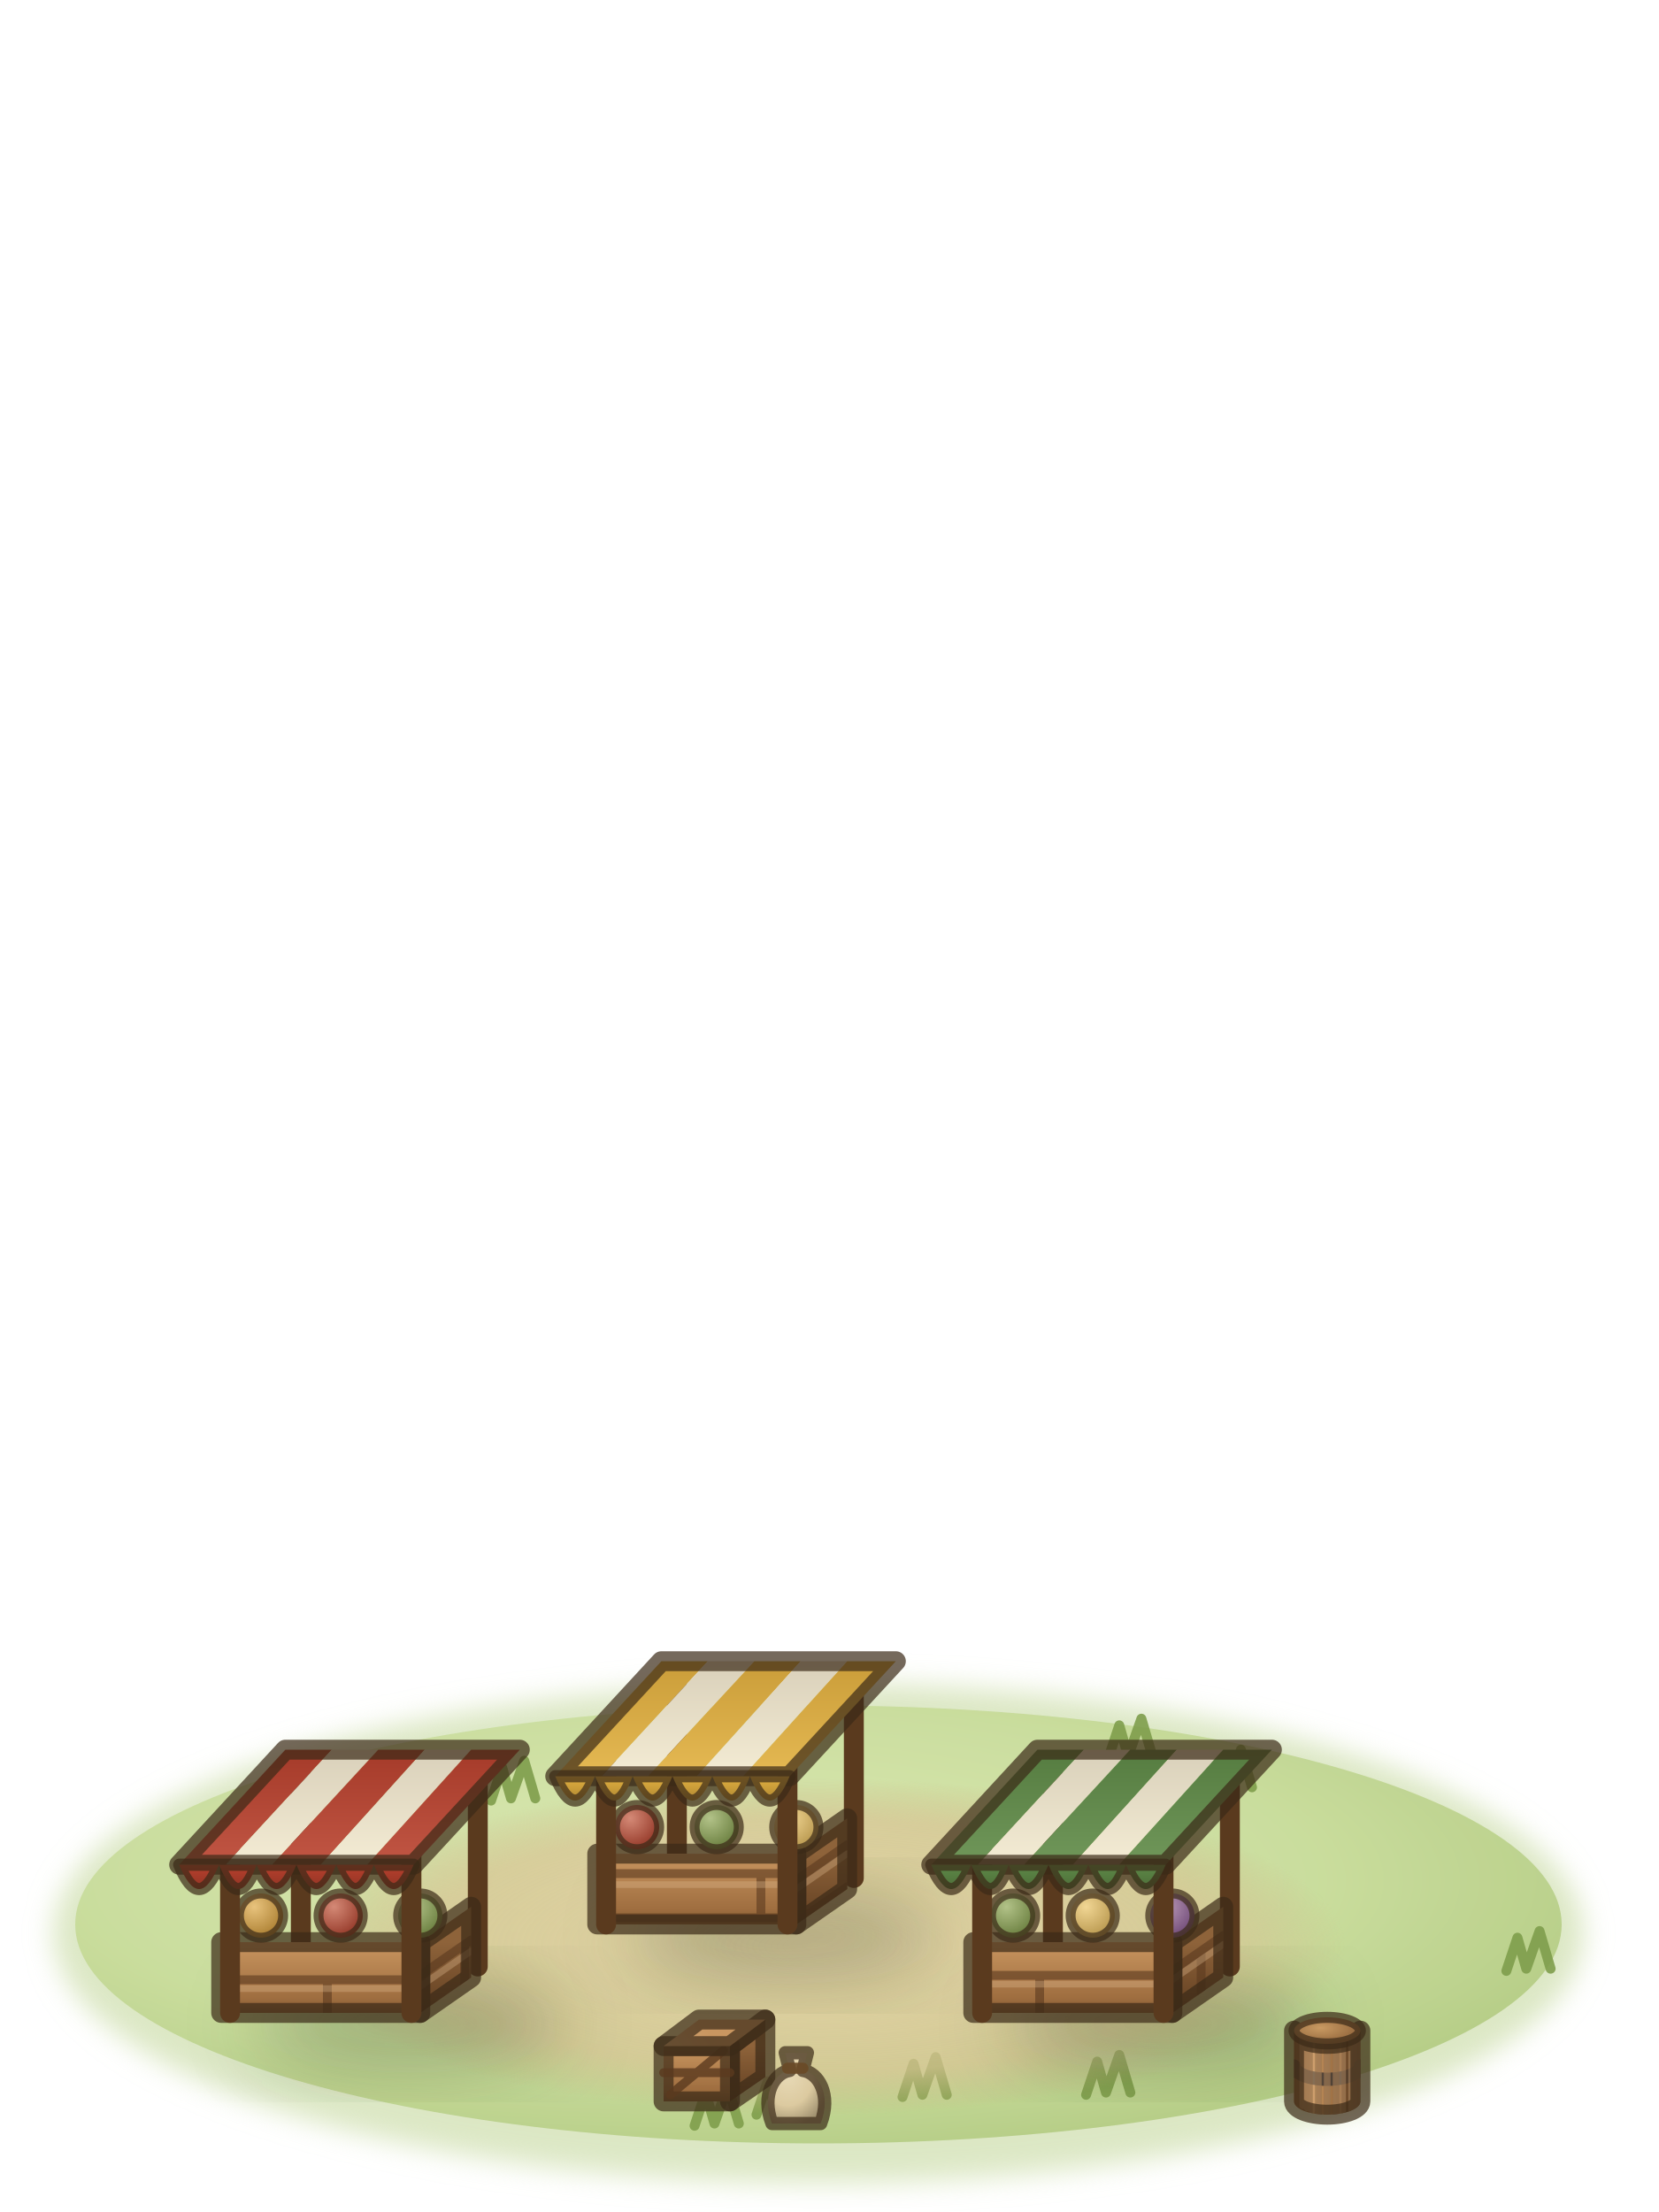
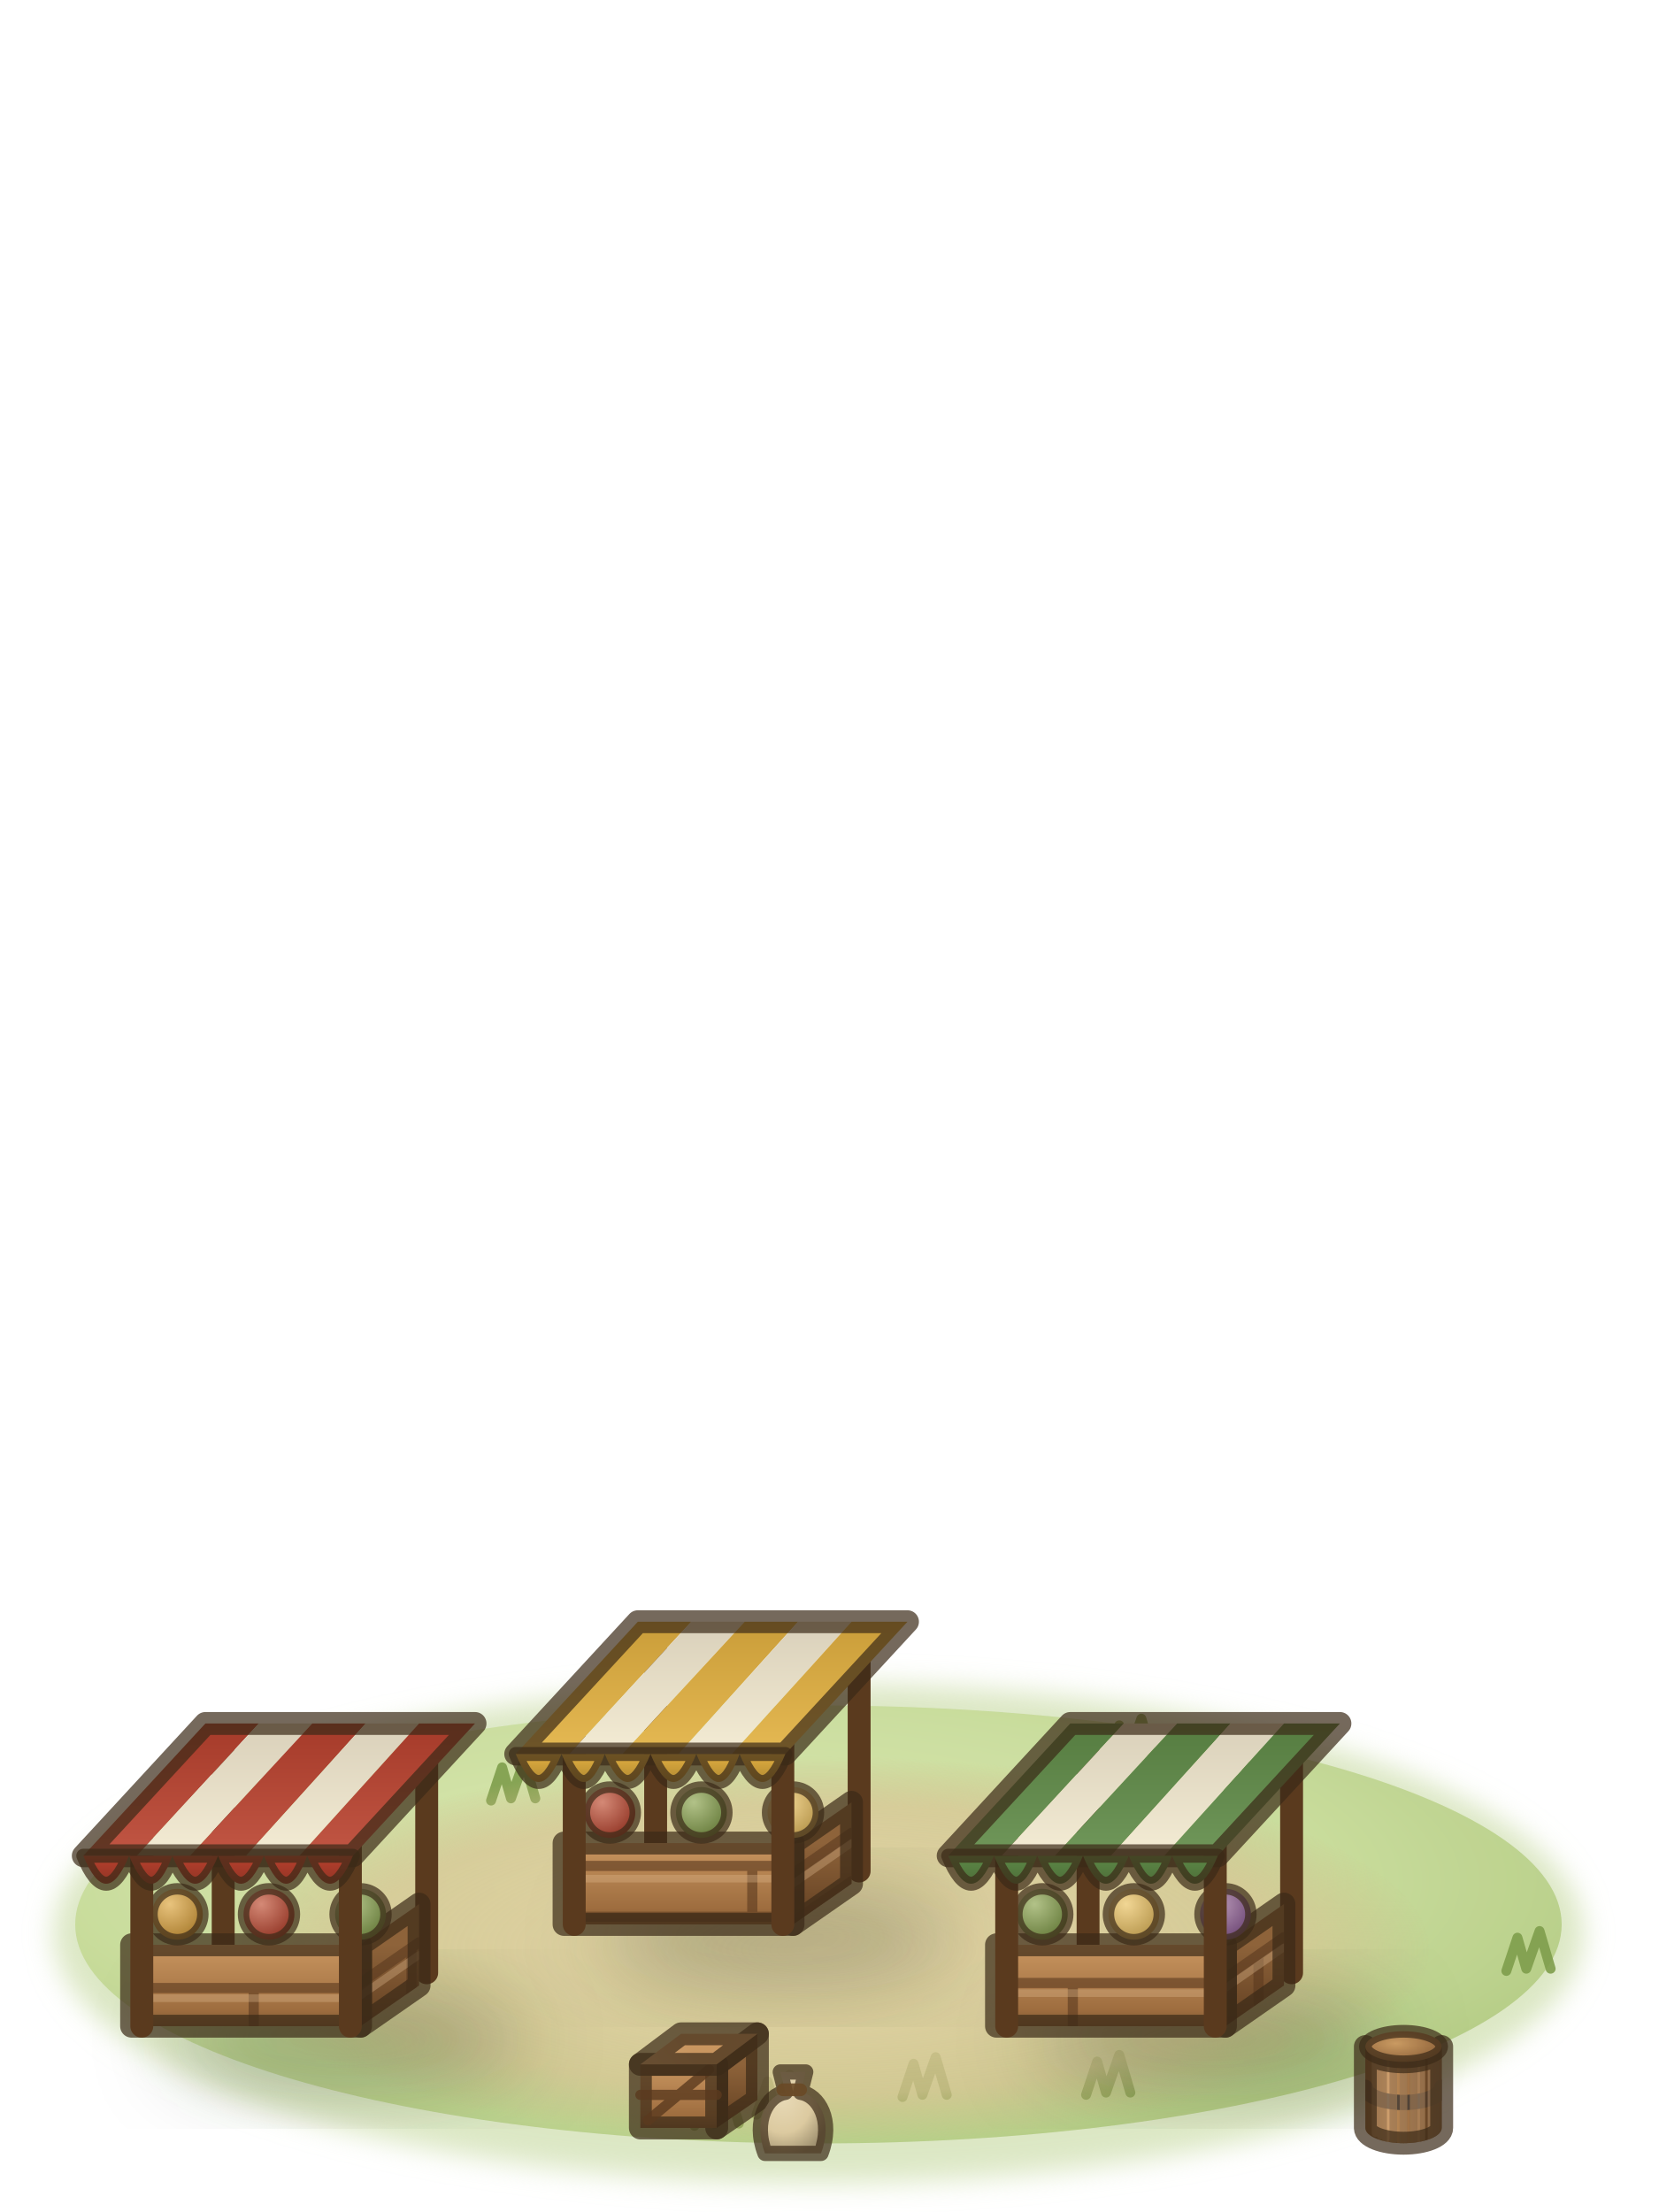
<svg xmlns="http://www.w3.org/2000/svg" viewBox="0 0 75 100">
  <defs>
    <filter id="market2-1" x="-30%" y="-30%" width="160%" height="160%">
      <feGaussianBlur stdDeviation="0.6" />
    </filter>
    <radialGradient id="market2-2" cx="0.42" cy="0.4" r="0.62">
      <stop offset="0" stop-color="#dbe9b3" />
      <stop offset="0.65" stop-color="#c8dc9a" />
      <stop offset="1" stop-color="#b3cb82" />
    </radialGradient>
    <radialGradient id="market2-3" cx="0.5" cy="0.5" r="0.5">
      <stop offset="0" stop-color="#e4d3a6" stop-opacity="0.95" />
      <stop offset="0.75" stop-color="#d8c393" stop-opacity="0.7" />
      <stop offset="1" stop-color="#cdb582" stop-opacity="0" />
    </radialGradient>
    <filter id="market2-4" x="-30%" y="-30%" width="160%" height="160%">
      <feGaussianBlur stdDeviation="1.6" />
    </filter>
    <linearGradient id="market2-5" gradientUnits="userSpaceOnUse" x1="36" y1="83.8" x2="36" y2="87">
      <stop offset="0" stop-color="#8e633a" />
      <stop offset="0.8" stop-color="#6a4626" />
      <stop offset="1" stop-color="#593b1f" />
    </linearGradient>
    <clipPath id="market2-6">
      <polygon points="36,83.8 38.3,82.2 38.3,85.4 36,87" />
    </clipPath>
    <linearGradient id="market2-7" gradientUnits="userSpaceOnUse" x1="27" y1="83.8" x2="27" y2="87">
      <stop offset="0" stop-color="#c99660" />
      <stop offset="0.8" stop-color="#9e6d3f" />
      <stop offset="1" stop-color="#815933" />
    </linearGradient>
    <clipPath id="market2-8">
      <polygon points="27,83.8 36,83.8 36,87 27,87" />
    </clipPath>
    <radialGradient id="market2-9" cx="0.35" cy="0.3" r="0.75">
      <stop offset="0" stop-color="#d48976" />
      <stop offset="1" stop-color="#913424" />
    </radialGradient>
    <radialGradient id="market2-10" cx="0.35" cy="0.3" r="0.75">
      <stop offset="0" stop-color="#b2c288" />
      <stop offset="1" stop-color="#667b3b" />
    </radialGradient>
    <radialGradient id="market2-11" cx="0.35" cy="0.3" r="0.75">
      <stop offset="0" stop-color="#f1d694" />
      <stop offset="1" stop-color="#b5944a" />
    </radialGradient>
    <linearGradient id="market2-12" gradientUnits="userSpaceOnUse" x1="29.9" y1="75.1" x2="29.9" y2="80.3">
      <stop offset="0" stop-color="#ca9d39" />
      <stop offset="1" stop-color="#e5b953" />
    </linearGradient>
    <linearGradient id="market2-13" gradientUnits="userSpaceOnUse" x1="32" y1="75.1" x2="32" y2="80.3">
      <stop offset="0" stop-color="#d9d0ba" />
      <stop offset="1" stop-color="#f4ecd4" />
    </linearGradient>
    <linearGradient id="market2-14" gradientUnits="userSpaceOnUse" x1="34.1" y1="75.1" x2="34.1" y2="80.3">
      <stop offset="0" stop-color="#ca9d39" />
      <stop offset="1" stop-color="#e5b953" />
    </linearGradient>
    <linearGradient id="market2-15" gradientUnits="userSpaceOnUse" x1="36.2" y1="75.1" x2="36.2" y2="80.3">
      <stop offset="0" stop-color="#d9d0ba" />
      <stop offset="1" stop-color="#f4ecd4" />
    </linearGradient>
    <linearGradient id="market2-16" gradientUnits="userSpaceOnUse" x1="38.3" y1="75.1" x2="38.3" y2="80.3">
      <stop offset="0" stop-color="#ca9d39" />
      <stop offset="1" stop-color="#e5b953" />
    </linearGradient>
    <linearGradient id="market2-17" x1="0" y1="0" x2="0" y2="1">
      <stop offset="0" stop-color="#e2b040" />
      <stop offset="1" stop-color="#b08832" />
    </linearGradient>
    <linearGradient id="market2-18" gradientUnits="userSpaceOnUse" x1="19" y1="87.8" x2="19" y2="91">
      <stop offset="0" stop-color="#8e633a" />
      <stop offset="0.8" stop-color="#6a4626" />
      <stop offset="1" stop-color="#593b1f" />
    </linearGradient>
    <clipPath id="market2-19">
      <polygon points="19,87.8 21.3,86.2 21.3,89.4 19,91" />
    </clipPath>
    <linearGradient id="market2-20" gradientUnits="userSpaceOnUse" x1="10" y1="87.8" x2="10" y2="91">
      <stop offset="0" stop-color="#c99660" />
      <stop offset="0.8" stop-color="#9e6d3f" />
      <stop offset="1" stop-color="#815933" />
    </linearGradient>
    <clipPath id="market2-21">
      <polygon points="10,87.8 19,87.8 19,91 10,91" />
    </clipPath>
    <radialGradient id="market2-22" cx="0.35" cy="0.3" r="0.75">
      <stop offset="0" stop-color="#e8c37d" />
      <stop offset="1" stop-color="#a97c2e" />
    </radialGradient>
    <linearGradient id="market2-23" gradientUnits="userSpaceOnUse" x1="12.9" y1="79.1" x2="12.9" y2="84.3">
      <stop offset="0" stop-color="#a53a29" />
      <stop offset="1" stop-color="#c15644" />
    </linearGradient>
    <linearGradient id="market2-24" gradientUnits="userSpaceOnUse" x1="15" y1="79.1" x2="15" y2="84.3">
      <stop offset="0" stop-color="#d9d0ba" />
      <stop offset="1" stop-color="#f4ecd4" />
    </linearGradient>
    <linearGradient id="market2-25" gradientUnits="userSpaceOnUse" x1="17.1" y1="79.1" x2="17.1" y2="84.3">
      <stop offset="0" stop-color="#a53a29" />
      <stop offset="1" stop-color="#c15644" />
    </linearGradient>
    <linearGradient id="market2-26" gradientUnits="userSpaceOnUse" x1="19.2" y1="79.1" x2="19.2" y2="84.3">
      <stop offset="0" stop-color="#d9d0ba" />
      <stop offset="1" stop-color="#f4ecd4" />
    </linearGradient>
    <linearGradient id="market2-27" gradientUnits="userSpaceOnUse" x1="21.3" y1="79.1" x2="21.3" y2="84.3">
      <stop offset="0" stop-color="#a53a29" />
      <stop offset="1" stop-color="#c15644" />
    </linearGradient>
    <linearGradient id="market2-28" x1="0" y1="0" x2="0" y2="1">
      <stop offset="0" stop-color="#b8402e" />
      <stop offset="1" stop-color="#913424" />
    </linearGradient>
    <linearGradient id="market2-29" gradientUnits="userSpaceOnUse" x1="53" y1="87.8" x2="53" y2="91">
      <stop offset="0" stop-color="#8e633a" />
      <stop offset="0.8" stop-color="#6a4626" />
      <stop offset="1" stop-color="#593b1f" />
    </linearGradient>
    <clipPath id="market2-30">
      <polygon points="53,87.8 55.3,86.2 55.3,89.4 53,91" />
    </clipPath>
    <linearGradient id="market2-31" gradientUnits="userSpaceOnUse" x1="44" y1="87.8" x2="44" y2="91">
      <stop offset="0" stop-color="#c99660" />
      <stop offset="0.8" stop-color="#9e6d3f" />
      <stop offset="1" stop-color="#815933" />
    </linearGradient>
    <clipPath id="market2-32">
      <polygon points="44,87.8 53,87.8 53,91 44,91" />
    </clipPath>
    <radialGradient id="market2-33" cx="0.35" cy="0.3" r="0.75">
      <stop offset="0" stop-color="#b999b7" />
      <stop offset="1" stop-color="#6e4876" />
    </radialGradient>
    <linearGradient id="market2-34" gradientUnits="userSpaceOnUse" x1="46.9" y1="79.1" x2="46.9" y2="84.3">
      <stop offset="0" stop-color="#557c40" />
      <stop offset="1" stop-color="#70975a" />
    </linearGradient>
    <linearGradient id="market2-35" gradientUnits="userSpaceOnUse" x1="49" y1="79.1" x2="49" y2="84.3">
      <stop offset="0" stop-color="#d9d0ba" />
      <stop offset="1" stop-color="#f4ecd4" />
    </linearGradient>
    <linearGradient id="market2-36" gradientUnits="userSpaceOnUse" x1="51.1" y1="79.1" x2="51.1" y2="84.3">
      <stop offset="0" stop-color="#557c40" />
      <stop offset="1" stop-color="#70975a" />
    </linearGradient>
    <linearGradient id="market2-37" gradientUnits="userSpaceOnUse" x1="53.2" y1="79.1" x2="53.2" y2="84.3">
      <stop offset="0" stop-color="#d9d0ba" />
      <stop offset="1" stop-color="#f4ecd4" />
    </linearGradient>
    <linearGradient id="market2-38" gradientUnits="userSpaceOnUse" x1="55.3" y1="79.1" x2="55.3" y2="84.3">
      <stop offset="0" stop-color="#557c40" />
      <stop offset="1" stop-color="#70975a" />
    </linearGradient>
    <linearGradient id="market2-39" x1="0" y1="0" x2="0" y2="1">
      <stop offset="0" stop-color="#5d8a48" />
      <stop offset="1" stop-color="#4d6c38" />
    </linearGradient>
    <linearGradient id="market2-40" gradientUnits="userSpaceOnUse" x1="33" y1="92.5" x2="33" y2="95">
      <stop offset="0" stop-color="#8e633a" />
      <stop offset="0.8" stop-color="#6a4626" />
      <stop offset="1" stop-color="#593b1f" />
    </linearGradient>
    <linearGradient id="market2-41" gradientUnits="userSpaceOnUse" x1="30" y1="92.5" x2="30" y2="95">
      <stop offset="0" stop-color="#c99660" />
      <stop offset="0.8" stop-color="#9e6d3f" />
      <stop offset="1" stop-color="#815933" />
    </linearGradient>
    <linearGradient id="market2-42" gradientUnits="userSpaceOnUse" x1="30" y1="92.5" x2="31.6" y2="91.3">
      <stop offset="0" stop-color="#d1a574" />
      <stop offset="1" stop-color="#c99660" />
    </linearGradient>
    <radialGradient id="market2-43" cx="0.35" cy="0.3" r="0.75">
      <stop offset="0" stop-color="#e8dab7" />
      <stop offset="0.6" stop-color="#dccaa0" />
      <stop offset="1" stop-color="#a29372" />
    </radialGradient>
    <linearGradient id="market2-44" gradientUnits="userSpaceOnUse" x1="58.5" y1="0" x2="61.5" y2="0">
      <stop offset="0" stop-color="#9e6d3f" />
      <stop offset="0.28" stop-color="#c99660" />
      <stop offset="0.7" stop-color="#8e633a" />
      <stop offset="1" stop-color="#5e3e22" />
    </linearGradient>
    <clipPath id="market2-45">
      <path d="M58.5,91.8V95A1.5,.6 0 0 0 61.5,95V91.8A1.5,.6 0 0 1 58.5,91.8Z" />
    </clipPath>
    <radialGradient id="market2-46" cx="0.4" cy="0.4" r="0.7">
      <stop offset="0" stop-color="#c99a62" />
      <stop offset="1" stop-color="#8a5e36" />
    </radialGradient>
  </defs>
  <g stroke="#3b2a17" stroke-opacity=".7" stroke-width=".9" stroke-linejoin="round" stroke-linecap="round">
    <ellipse cx="37" cy="87.4" rx="34.6" ry="11.3" fill="#b9d08a" stroke="none" opacity=".5" filter="url(#market2-1)" />
    <ellipse cx="37" cy="87" rx="33.6" ry="9.9" fill="url(#market2-2)" stroke="none" opacity=".9" />
    <path d="M22.2,81.4l.5,-1.5l.4,1.4l.6,-1.7l.5,1.7M49.1,94.7l.5,-1.5l.4,1.4l.6,-1.7l.5,1.7M14.2,90.1l.5,-1.5l.4,1.4l.6,-1.7l.5,1.7M34.2,95.6l.5,-1.5l.4,1.4l.6,-1.7l.5,1.7M40.8,94.8l.5,-1.5l.4,1.4l.6,-1.7l.5,1.7M68.1,89.1l.5,-1.5l.4,1.4l.6,-1.7l.5,1.7M54.6,80.9l.5,-1.5l.4,1.4l.6,-1.7l.5,1.7M31.4,96.1l.5,-1.5l.4,1.4l.6,-1.7l.5,1.7M50.1,79.5l.5,-1.5l.4,1.4l.6,-1.7l.5,1.7" fill="none" stroke="#7f9e4c" stroke-width=".45" stroke-opacity=".9" />
-     <ellipse cx="37" cy="88" rx="24" ry="7.6" fill="url(#market2-3)" stroke="none" />
-     <ellipse cx="35.5" cy="87.5" rx="7" ry="2.2" fill="#1f2a0c" stroke="none" opacity="0.25" filter="url(#market2-4)" />
-     <polyline points="30.6,84.9 30.6,75.9" fill="none" stroke="#5a3a1e" stroke-width=".9" stroke-opacity="1" />
-     <polyline points="38.6,84.9 38.6,75.9" fill="none" stroke="#5a3a1e" stroke-width=".9" stroke-opacity="1" />
-     <polygon points="36,83.8 38.3,82.2 38.3,85.4 36,87" fill="url(#market2-5)" stroke="none" />
-     <g clip-path="url(#market2-6)">
-       <path d="M36,85l2.3,-1.6M36,86.9l2.3,-1.6" fill="none" stroke="#5a3a1e" stroke-width=".4" stroke-opacity="0.6" />
-       <path d="M36,85.4l2.3,-1.6M36,87.3l2.3,-1.6" fill="none" stroke="#dcb88e" stroke-width=".3" stroke-opacity="0.35" />
+     <g transform="translate(37 87) scale(1.15) translate(-37 -87)">
+       <ellipse cx="37" cy="88" rx="24" ry="7.6" fill="url(#market2-3)" stroke="none" />
+       <ellipse cx="35.5" cy="87.5" rx="7" ry="2.2" fill="#1f2a0c" stroke="none" opacity="0.25" filter="url(#market2-4)" />
+       <polyline points="30.6,84.9 30.6,75.9" fill="none" stroke="#5a3a1e" stroke-width=".9" stroke-opacity="1" />
+       <polyline points="38.6,84.9 38.6,75.9" fill="none" stroke="#5a3a1e" stroke-width=".9" stroke-opacity="1" />
+       <polygon points="36,83.8 38.3,82.2 38.3,85.4 36,87" fill="url(#market2-5)" stroke="none" />
+       <g clip-path="url(#market2-6)">
+         <path d="M36,85l2.3,-1.6M36,86.9l2.3,-1.6" fill="none" stroke="#5a3a1e" stroke-width=".4" stroke-opacity="0.6" />
+         <path d="M36,85.4l2.3,-1.6M36,87.3l2.3,-1.6" fill="none" stroke="#dcb88e" stroke-width=".3" stroke-opacity="0.35" />
+       </g>
+       <polygon points="36,83.8 38.3,82.2 38.3,85.4 36,87" fill="none" />
+       <polygon points="27,83.8 36,83.8 36,87 27,87" fill="url(#market2-7)" stroke="none" />
+       <g clip-path="url(#market2-8)">
+         <path d="M27,84.7l9,0M34.4,84.7l0,1.9M27,86.7l9,0" fill="none" stroke="#5a3a1e" stroke-width=".4" stroke-opacity="0.6" />
+         <path d="M27,85.2l9,0M27,87.2l9,0" fill="none" stroke="#dcb88e" stroke-width=".3" stroke-opacity="0.35" />
+       </g>
+       <polygon points="27,83.8 36,83.8 36,87 27,87" fill="none" />
+       <circle cx="28.8" cy="82.6" r="1" fill="url(#market2-9)" stroke-width=".45" />
+       <circle cx="32.4" cy="82.6" r="1" fill="url(#market2-10)" stroke-width=".45" />
+       <circle cx="36" cy="82.6" r="1" fill="url(#market2-11)" stroke-width=".45" />
+       <polyline points="27.4,87 27.4,79.5" fill="none" stroke="#5a3a1e" stroke-width=".9" stroke-opacity="1" />
+       <polyline points="35.6,87 35.6,79.5" fill="none" stroke="#5a3a1e" stroke-width=".9" stroke-opacity="1" />
+       <polygon points="29.9,75.1 32,75.1 27.2,80.3 25.1,80.3" fill="url(#market2-12)" stroke="none" />
+       <polygon points="32,75.1 34.1,75.1 29.3,80.3 27.2,80.3" fill="url(#market2-13)" stroke="none" />
+       <polygon points="34.1,75.1 36.2,75.1 31.5,80.3 29.3,80.3" fill="url(#market2-14)" stroke="none" />
+       <polygon points="36.2,75.1 38.3,75.1 33.6,80.3 31.5,80.3" fill="url(#market2-15)" stroke="none" />
+       <polygon points="38.3,75.1 40.5,75.1 35.7,80.3 33.6,80.3" fill="url(#market2-16)" stroke="none" />
+       <polygon points="29.9,75.1 40.5,75.1 35.7,80.3 25.1,80.3" fill="none" />
+       <path d="M25.1,80.3Q26,82.5 26.9,80.3Q27.8,82.5 28.6,80.3Q29.5,82.5 30.4,80.3Q31.3,82.5 32.2,80.3Q33.1,82.5 33.9,80.3Q34.8,82.5 35.7,80.3Z" fill="url(#market2-17)" stroke-width=".55" />
+       <ellipse cx="18.5" cy="91.5" rx="7" ry="2.2" fill="#1f2a0c" stroke="none" opacity="0.25" filter="url(#market2-4)" />
+       <polyline points="13.6,88.9 13.6,79.9" fill="none" stroke="#5a3a1e" stroke-width=".9" stroke-opacity="1" />
+       <polyline points="21.6,88.9 21.6,79.9" fill="none" stroke="#5a3a1e" stroke-width=".9" stroke-opacity="1" />
+       <polygon points="19,87.8 21.3,86.2 21.3,89.4 19,91" fill="url(#market2-18)" stroke="none" />
+       <g clip-path="url(#market2-19)">
+         <path d="M19,89.3l2.3,-1.6M21,88l0,1.9" fill="none" stroke="#5a3a1e" stroke-width=".4" stroke-opacity="0.6" />
+         <path d="M19,89.8l2.3,-1.6" fill="none" stroke="#dcb88e" stroke-width=".3" stroke-opacity="0.35" />
+       </g>
+       <polygon points="19,87.8 21.3,86.2 21.3,89.4 19,91" fill="none" />
+       <polygon points="10,87.8 19,87.8 19,91 10,91" fill="url(#market2-20)" stroke="none" />
+       <g clip-path="url(#market2-21)">
+         <path d="M10,89.5l9,0M14.8,89.5l0,1.9" fill="none" stroke="#5a3a1e" stroke-width=".4" stroke-opacity="0.6" />
+         <path d="M10,89.9l9,0" fill="none" stroke="#dcb88e" stroke-width=".3" stroke-opacity="0.35" />
+       </g>
+       <polygon points="10,87.8 19,87.8 19,91 10,91" fill="none" />
+       <circle cx="11.8" cy="86.6" r="1" fill="url(#market2-22)" stroke-width=".45" />
+       <circle cx="15.4" cy="86.6" r="1" fill="url(#market2-9)" stroke-width=".45" />
+       <circle cx="19" cy="86.6" r="1" fill="url(#market2-10)" stroke-width=".45" />
+       <polyline points="10.4,91 10.4,83.5" fill="none" stroke="#5a3a1e" stroke-width=".9" stroke-opacity="1" />
+       <polyline points="18.6,91 18.6,83.5" fill="none" stroke="#5a3a1e" stroke-width=".9" stroke-opacity="1" />
+       <polygon points="12.9,79.1 15,79.1 10.2,84.3 8.1,84.3" fill="url(#market2-23)" stroke="none" />
+       <polygon points="15,79.1 17.1,79.1 12.3,84.3 10.2,84.3" fill="url(#market2-24)" stroke="none" />
+       <polygon points="17.1,79.1 19.2,79.1 14.5,84.3 12.3,84.3" fill="url(#market2-25)" stroke="none" />
+       <polygon points="19.2,79.1 21.3,79.1 16.6,84.3 14.5,84.3" fill="url(#market2-26)" stroke="none" />
+       <polygon points="21.3,79.1 23.5,79.1 18.7,84.3 16.6,84.3" fill="url(#market2-27)" stroke="none" />
+       <polygon points="12.9,79.1 23.5,79.1 18.7,84.3 8.1,84.3" fill="none" />
+       <path d="M8.1,84.3Q9,86.5 9.9,84.3Q10.8,86.5 11.6,84.3Q12.5,86.5 13.4,84.3Q14.3,86.5 15.2,84.3Q16.1,86.5 16.9,84.3Q17.8,86.5 18.7,84.3Z" fill="url(#market2-28)" stroke-width=".55" />
+       <ellipse cx="52.5" cy="91.5" rx="7" ry="2.2" fill="#1f2a0c" stroke="none" opacity="0.25" filter="url(#market2-4)" />
+       <polyline points="47.6,88.9 47.6,79.9" fill="none" stroke="#5a3a1e" stroke-width=".9" stroke-opacity="1" />
+       <polyline points="55.6,88.9 55.6,79.9" fill="none" stroke="#5a3a1e" stroke-width=".9" stroke-opacity="1" />
+       <polygon points="53,87.8 55.3,86.2 55.3,89.4 53,91" fill="url(#market2-29)" stroke="none" />
+       <g clip-path="url(#market2-30)">
+         <path d="M53,89.1l2.3,-1.6M54.3,88.2l0,1.9" fill="none" stroke="#5a3a1e" stroke-width=".4" stroke-opacity="0.6" />
+         <path d="M53,89.5l2.3,-1.6" fill="none" stroke="#dcb88e" stroke-width=".3" stroke-opacity="0.35" />
+       </g>
+       <polygon points="53,87.8 55.3,86.2 55.3,89.4 53,91" fill="none" />
+       <polygon points="44,87.8 53,87.8 53,91 44,91" fill="url(#market2-31)" stroke="none" />
+       <g clip-path="url(#market2-32)">
+         <path d="M44,89.3l9,0M47,89.3l0,1.9" fill="none" stroke="#5a3a1e" stroke-width=".4" stroke-opacity="0.6" />
+         <path d="M44,89.7l9,0" fill="none" stroke="#dcb88e" stroke-width=".3" stroke-opacity="0.35" />
+       </g>
+       <polygon points="44,87.8 53,87.8 53,91 44,91" fill="none" />
+       <circle cx="45.8" cy="86.6" r="1" fill="url(#market2-10)" stroke-width=".45" />
+       <circle cx="49.4" cy="86.6" r="1" fill="url(#market2-11)" stroke-width=".45" />
+       <circle cx="53" cy="86.6" r="1" fill="url(#market2-33)" stroke-width=".45" />
+       <polyline points="44.4,91 44.4,83.5" fill="none" stroke="#5a3a1e" stroke-width=".9" stroke-opacity="1" />
+       <polyline points="52.6,91 52.6,83.5" fill="none" stroke="#5a3a1e" stroke-width=".9" stroke-opacity="1" />
+       <polygon points="46.9,79.1 49,79.1 44.2,84.3 42.1,84.3" fill="url(#market2-34)" stroke="none" />
+       <polygon points="49,79.1 51.1,79.1 46.3,84.3 44.2,84.3" fill="url(#market2-35)" stroke="none" />
+       <polygon points="51.1,79.1 53.2,79.1 48.5,84.3 46.3,84.3" fill="url(#market2-36)" stroke="none" />
+       <polygon points="53.2,79.1 55.3,79.1 50.6,84.3 48.5,84.3" fill="url(#market2-37)" stroke="none" />
+       <polygon points="55.3,79.1 57.5,79.1 52.7,84.3 50.6,84.3" fill="url(#market2-38)" stroke="none" />
+       <polygon points="46.9,79.1 57.5,79.1 52.7,84.3 42.1,84.3" fill="none" />
+       <path d="M42.1,84.3Q43,86.5 43.9,84.3Q44.8,86.5 45.6,84.3Q46.5,86.5 47.4,84.3Q48.3,86.5 49.2,84.3Q50.1,86.5 50.9,84.3Q51.8,86.5 52.7,84.3Z" fill="url(#market2-39)" stroke-width=".55" />
+       <polygon points="33,92.5 34.6,91.3 34.6,93.9 33,95" fill="url(#market2-40)" stroke="none" />
+       <polygon points="33,92.5 34.6,91.3 34.6,93.9 33,95" fill="none" />
+       <polygon points="30,92.5 33,92.5 33,95 30,95" fill="url(#market2-41)" stroke="none" />
+       <polygon points="30,92.5 33,92.5 33,95 30,95" fill="none" />
+       <path d="M30.3,94.7l2.4,-2M30,93.7l3,0" fill="none" stroke="#5a3a1e" stroke-width=".4" stroke-opacity="0.8" />
+       <polygon points="30,92.5 33,92.5 34.6,91.3 31.6,91.3" fill="url(#market2-42)" stroke="none" />
+       <polygon points="30,92.5 33,92.5 34.6,91.3 31.6,91.3" fill="none" />
+       <path d="M34.9,96C34.4,94.7 35,93.7 35.7,93.6L35.5,92.8L36.5,92.8L36.3,93.6C37,93.7 37.6,94.7 37.1,96Z" fill="url(#market2-43)" stroke-width=".6" />
+       <path d="M35.6,93.5l.7,0" fill="none" stroke="#6a4a26" stroke-width=".5" stroke-opacity="0.9" />
+       <path d="M58.5,91.8V95A1.5,.6 0 0 0 61.5,95V91.8A1.5,.6 0 0 1 58.5,91.8Z" fill="url(#market2-44)" stroke="none" />
+       <g clip-path="url(#market2-45)" fill="none">
+         <path d="M58.5,93.4A1.5,.6 0 0 0 61.5,93.4" stroke="#3c3632" stroke-width=".6" stroke-opacity=".8" />
+         <path d="M58.6,91.8l0,3.4M58.7,91.8l0,3.5M58.9,91.8l0,3.6M59.2,91.8l0,3.7M59.6,91.8l0,3.8M60,91.8l0,3.8M60.4,91.8l0,3.8M60.8,91.8l0,3.7M61.1,91.8l0,3.6M61.3,91.8l0,3.5M61.4,91.8l0,3.4" fill="none" stroke="#5a3a1e" stroke-width=".3" stroke-opacity="0.5" />
+         <path d="M58.9,91.8l0,3.4M59.1,91.8l0,3.5M59.3,91.8l0,3.6M59.6,91.8l0,3.7M60,91.8l0,3.8M60.4,91.8l0,3.8M60.7,91.8l0,3.8M61.1,91.8l0,3.7M61.4,91.8l0,3.6M61.6,91.8l0,3.5M61.8,91.8l0,3.4" fill="none" stroke="#d9b387" stroke-width=".3" stroke-opacity="0.35" />
+       </g>
+       <path d="M58.5,91.8V95A1.5,.6 0 0 0 61.5,95V91.8A1.5,.6 0 0 1 58.5,91.8Z" fill="none" />
+       <ellipse cx="60" cy="91.8" rx="1.5" ry=".6" fill="url(#market2-46)" stroke-width=".5" />
    </g>
-     <polygon points="36,83.8 38.3,82.2 38.3,85.4 36,87" fill="none" />
-     <polygon points="27,83.8 36,83.8 36,87 27,87" fill="url(#market2-7)" stroke="none" />
-     <g clip-path="url(#market2-8)">
-       <path d="M27,84.7l9,0M34.4,84.7l0,1.9M27,86.7l9,0" fill="none" stroke="#5a3a1e" stroke-width=".4" stroke-opacity="0.6" />
-       <path d="M27,85.2l9,0M27,87.2l9,0" fill="none" stroke="#dcb88e" stroke-width=".3" stroke-opacity="0.35" />
-     </g>
-     <polygon points="27,83.8 36,83.8 36,87 27,87" fill="none" />
-     <circle cx="28.8" cy="82.6" r="1" fill="url(#market2-9)" stroke-width=".45" />
-     <circle cx="32.4" cy="82.6" r="1" fill="url(#market2-10)" stroke-width=".45" />
-     <circle cx="36" cy="82.6" r="1" fill="url(#market2-11)" stroke-width=".45" />
-     <polyline points="27.4,87 27.4,79.5" fill="none" stroke="#5a3a1e" stroke-width=".9" stroke-opacity="1" />
-     <polyline points="35.6,87 35.6,79.5" fill="none" stroke="#5a3a1e" stroke-width=".9" stroke-opacity="1" />
-     <polygon points="29.9,75.1 32,75.1 27.2,80.3 25.1,80.3" fill="url(#market2-12)" stroke="none" />
-     <polygon points="32,75.1 34.1,75.1 29.3,80.3 27.2,80.3" fill="url(#market2-13)" stroke="none" />
-     <polygon points="34.1,75.1 36.2,75.1 31.5,80.3 29.3,80.3" fill="url(#market2-14)" stroke="none" />
-     <polygon points="36.2,75.1 38.3,75.1 33.6,80.3 31.5,80.3" fill="url(#market2-15)" stroke="none" />
-     <polygon points="38.3,75.1 40.5,75.1 35.7,80.3 33.6,80.3" fill="url(#market2-16)" stroke="none" />
-     <polygon points="29.9,75.1 40.5,75.1 35.7,80.3 25.1,80.3" fill="none" />
-     <path d="M25.1,80.3Q26,82.5 26.9,80.3Q27.8,82.5 28.6,80.3Q29.5,82.5 30.4,80.3Q31.3,82.5 32.2,80.3Q33.1,82.5 33.9,80.3Q34.8,82.5 35.7,80.3Z" fill="url(#market2-17)" stroke-width=".55" />
-     <ellipse cx="18.5" cy="91.5" rx="7" ry="2.2" fill="#1f2a0c" stroke="none" opacity="0.25" filter="url(#market2-4)" />
-     <polyline points="13.6,88.9 13.6,79.9" fill="none" stroke="#5a3a1e" stroke-width=".9" stroke-opacity="1" />
-     <polyline points="21.6,88.9 21.6,79.9" fill="none" stroke="#5a3a1e" stroke-width=".9" stroke-opacity="1" />
-     <polygon points="19,87.8 21.3,86.2 21.3,89.4 19,91" fill="url(#market2-18)" stroke="none" />
-     <g clip-path="url(#market2-19)">
-       <path d="M19,89.3l2.3,-1.6M21,88l0,1.9" fill="none" stroke="#5a3a1e" stroke-width=".4" stroke-opacity="0.6" />
-       <path d="M19,89.8l2.3,-1.6" fill="none" stroke="#dcb88e" stroke-width=".3" stroke-opacity="0.35" />
-     </g>
-     <polygon points="19,87.8 21.3,86.2 21.3,89.4 19,91" fill="none" />
-     <polygon points="10,87.8 19,87.8 19,91 10,91" fill="url(#market2-20)" stroke="none" />
-     <g clip-path="url(#market2-21)">
-       <path d="M10,89.5l9,0M14.8,89.5l0,1.9" fill="none" stroke="#5a3a1e" stroke-width=".4" stroke-opacity="0.6" />
-       <path d="M10,89.9l9,0" fill="none" stroke="#dcb88e" stroke-width=".3" stroke-opacity="0.35" />
-     </g>
-     <polygon points="10,87.8 19,87.8 19,91 10,91" fill="none" />
-     <circle cx="11.8" cy="86.6" r="1" fill="url(#market2-22)" stroke-width=".45" />
-     <circle cx="15.4" cy="86.6" r="1" fill="url(#market2-9)" stroke-width=".45" />
-     <circle cx="19" cy="86.6" r="1" fill="url(#market2-10)" stroke-width=".45" />
-     <polyline points="10.4,91 10.4,83.5" fill="none" stroke="#5a3a1e" stroke-width=".9" stroke-opacity="1" />
-     <polyline points="18.6,91 18.6,83.5" fill="none" stroke="#5a3a1e" stroke-width=".9" stroke-opacity="1" />
-     <polygon points="12.9,79.1 15,79.1 10.2,84.3 8.1,84.3" fill="url(#market2-23)" stroke="none" />
-     <polygon points="15,79.1 17.1,79.1 12.3,84.3 10.2,84.3" fill="url(#market2-24)" stroke="none" />
-     <polygon points="17.1,79.1 19.2,79.1 14.5,84.3 12.3,84.3" fill="url(#market2-25)" stroke="none" />
-     <polygon points="19.2,79.1 21.3,79.1 16.6,84.3 14.5,84.3" fill="url(#market2-26)" stroke="none" />
-     <polygon points="21.3,79.1 23.5,79.1 18.7,84.3 16.6,84.3" fill="url(#market2-27)" stroke="none" />
-     <polygon points="12.9,79.1 23.5,79.1 18.7,84.3 8.1,84.3" fill="none" />
-     <path d="M8.1,84.3Q9,86.5 9.9,84.3Q10.8,86.5 11.6,84.3Q12.5,86.5 13.4,84.3Q14.3,86.5 15.2,84.3Q16.1,86.5 16.9,84.3Q17.8,86.5 18.7,84.3Z" fill="url(#market2-28)" stroke-width=".55" />
-     <ellipse cx="52.5" cy="91.5" rx="7" ry="2.2" fill="#1f2a0c" stroke="none" opacity="0.25" filter="url(#market2-4)" />
-     <polyline points="47.6,88.9 47.6,79.9" fill="none" stroke="#5a3a1e" stroke-width=".9" stroke-opacity="1" />
-     <polyline points="55.6,88.9 55.6,79.9" fill="none" stroke="#5a3a1e" stroke-width=".9" stroke-opacity="1" />
-     <polygon points="53,87.8 55.3,86.2 55.3,89.4 53,91" fill="url(#market2-29)" stroke="none" />
-     <g clip-path="url(#market2-30)">
-       <path d="M53,89.1l2.3,-1.6M54.3,88.2l0,1.9" fill="none" stroke="#5a3a1e" stroke-width=".4" stroke-opacity="0.6" />
-       <path d="M53,89.5l2.3,-1.6" fill="none" stroke="#dcb88e" stroke-width=".3" stroke-opacity="0.35" />
-     </g>
-     <polygon points="53,87.8 55.3,86.2 55.3,89.4 53,91" fill="none" />
-     <polygon points="44,87.8 53,87.8 53,91 44,91" fill="url(#market2-31)" stroke="none" />
-     <g clip-path="url(#market2-32)">
-       <path d="M44,89.3l9,0M47,89.3l0,1.9" fill="none" stroke="#5a3a1e" stroke-width=".4" stroke-opacity="0.6" />
-       <path d="M44,89.7l9,0" fill="none" stroke="#dcb88e" stroke-width=".3" stroke-opacity="0.35" />
-     </g>
-     <polygon points="44,87.8 53,87.8 53,91 44,91" fill="none" />
-     <circle cx="45.8" cy="86.6" r="1" fill="url(#market2-10)" stroke-width=".45" />
-     <circle cx="49.4" cy="86.6" r="1" fill="url(#market2-11)" stroke-width=".45" />
-     <circle cx="53" cy="86.6" r="1" fill="url(#market2-33)" stroke-width=".45" />
-     <polyline points="44.4,91 44.4,83.5" fill="none" stroke="#5a3a1e" stroke-width=".9" stroke-opacity="1" />
-     <polyline points="52.6,91 52.6,83.5" fill="none" stroke="#5a3a1e" stroke-width=".9" stroke-opacity="1" />
-     <polygon points="46.9,79.1 49,79.1 44.2,84.3 42.1,84.3" fill="url(#market2-34)" stroke="none" />
-     <polygon points="49,79.1 51.1,79.1 46.3,84.3 44.2,84.3" fill="url(#market2-35)" stroke="none" />
-     <polygon points="51.1,79.1 53.2,79.1 48.5,84.3 46.3,84.3" fill="url(#market2-36)" stroke="none" />
-     <polygon points="53.2,79.1 55.3,79.1 50.6,84.3 48.5,84.3" fill="url(#market2-37)" stroke="none" />
-     <polygon points="55.3,79.1 57.5,79.1 52.7,84.3 50.6,84.3" fill="url(#market2-38)" stroke="none" />
-     <polygon points="46.9,79.1 57.5,79.1 52.7,84.3 42.1,84.3" fill="none" />
-     <path d="M42.1,84.3Q43,86.5 43.9,84.3Q44.8,86.5 45.6,84.3Q46.5,86.5 47.4,84.3Q48.3,86.5 49.2,84.3Q50.1,86.5 50.9,84.3Q51.8,86.5 52.7,84.3Z" fill="url(#market2-39)" stroke-width=".55" />
-     <polygon points="33,92.5 34.6,91.3 34.6,93.9 33,95" fill="url(#market2-40)" stroke="none" />
-     <polygon points="33,92.5 34.6,91.3 34.6,93.9 33,95" fill="none" />
-     <polygon points="30,92.5 33,92.5 33,95 30,95" fill="url(#market2-41)" stroke="none" />
-     <polygon points="30,92.5 33,92.5 33,95 30,95" fill="none" />
-     <path d="M30.3,94.7l2.4,-2M30,93.7l3,0" fill="none" stroke="#5a3a1e" stroke-width=".4" stroke-opacity="0.8" />
-     <polygon points="30,92.5 33,92.5 34.6,91.3 31.6,91.3" fill="url(#market2-42)" stroke="none" />
-     <polygon points="30,92.5 33,92.5 34.6,91.3 31.6,91.3" fill="none" />
-     <path d="M34.9,96C34.4,94.7 35,93.7 35.7,93.6L35.5,92.8L36.5,92.8L36.3,93.6C37,93.7 37.6,94.7 37.1,96Z" fill="url(#market2-43)" stroke-width=".6" />
-     <path d="M35.6,93.5l.7,0" fill="none" stroke="#6a4a26" stroke-width=".5" stroke-opacity="0.9" />
-     <path d="M58.5,91.8V95A1.5,.6 0 0 0 61.5,95V91.8A1.5,.6 0 0 1 58.5,91.8Z" fill="url(#market2-44)" stroke="none" />
-     <g clip-path="url(#market2-45)" fill="none">
-       <path d="M58.5,93.4A1.5,.6 0 0 0 61.5,93.4" stroke="#3c3632" stroke-width=".6" stroke-opacity=".8" />
-       <path d="M58.6,91.8l0,3.4M58.7,91.8l0,3.5M58.9,91.8l0,3.6M59.2,91.8l0,3.7M59.6,91.8l0,3.8M60,91.8l0,3.8M60.4,91.8l0,3.8M60.8,91.8l0,3.7M61.1,91.8l0,3.6M61.3,91.8l0,3.5M61.4,91.8l0,3.4" fill="none" stroke="#5a3a1e" stroke-width=".3" stroke-opacity="0.5" />
-       <path d="M58.9,91.8l0,3.4M59.1,91.8l0,3.5M59.3,91.8l0,3.6M59.6,91.8l0,3.7M60,91.8l0,3.8M60.4,91.8l0,3.8M60.7,91.8l0,3.8M61.1,91.8l0,3.7M61.4,91.8l0,3.6M61.6,91.8l0,3.5M61.8,91.8l0,3.4" fill="none" stroke="#d9b387" stroke-width=".3" stroke-opacity="0.35" />
-     </g>
-     <path d="M58.5,91.8V95A1.5,.6 0 0 0 61.5,95V91.8A1.5,.6 0 0 1 58.5,91.8Z" fill="none" />
-     <ellipse cx="60" cy="91.8" rx="1.5" ry=".6" fill="url(#market2-46)" stroke-width=".5" />
  </g>
</svg>
